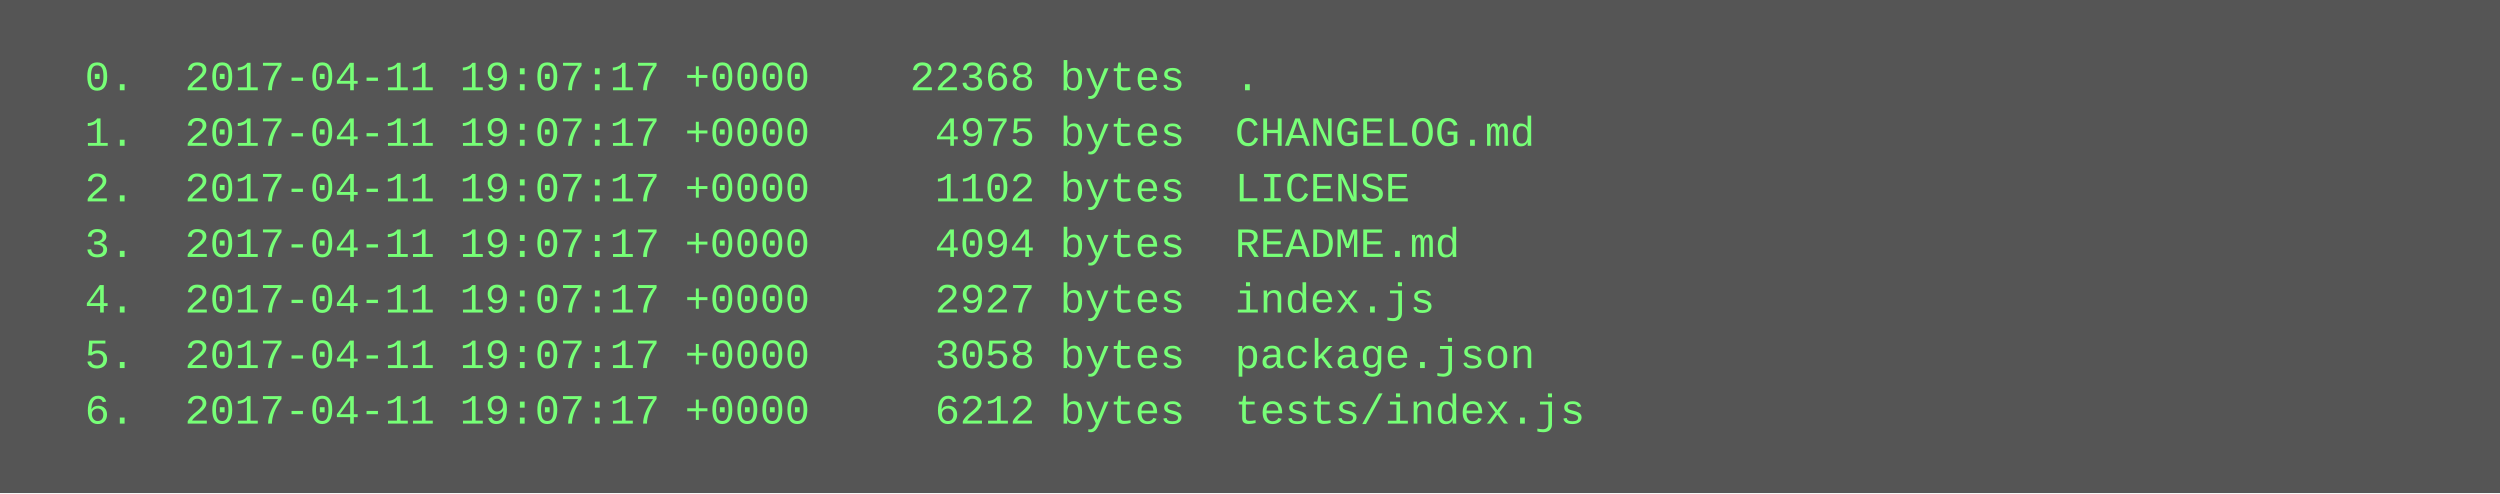
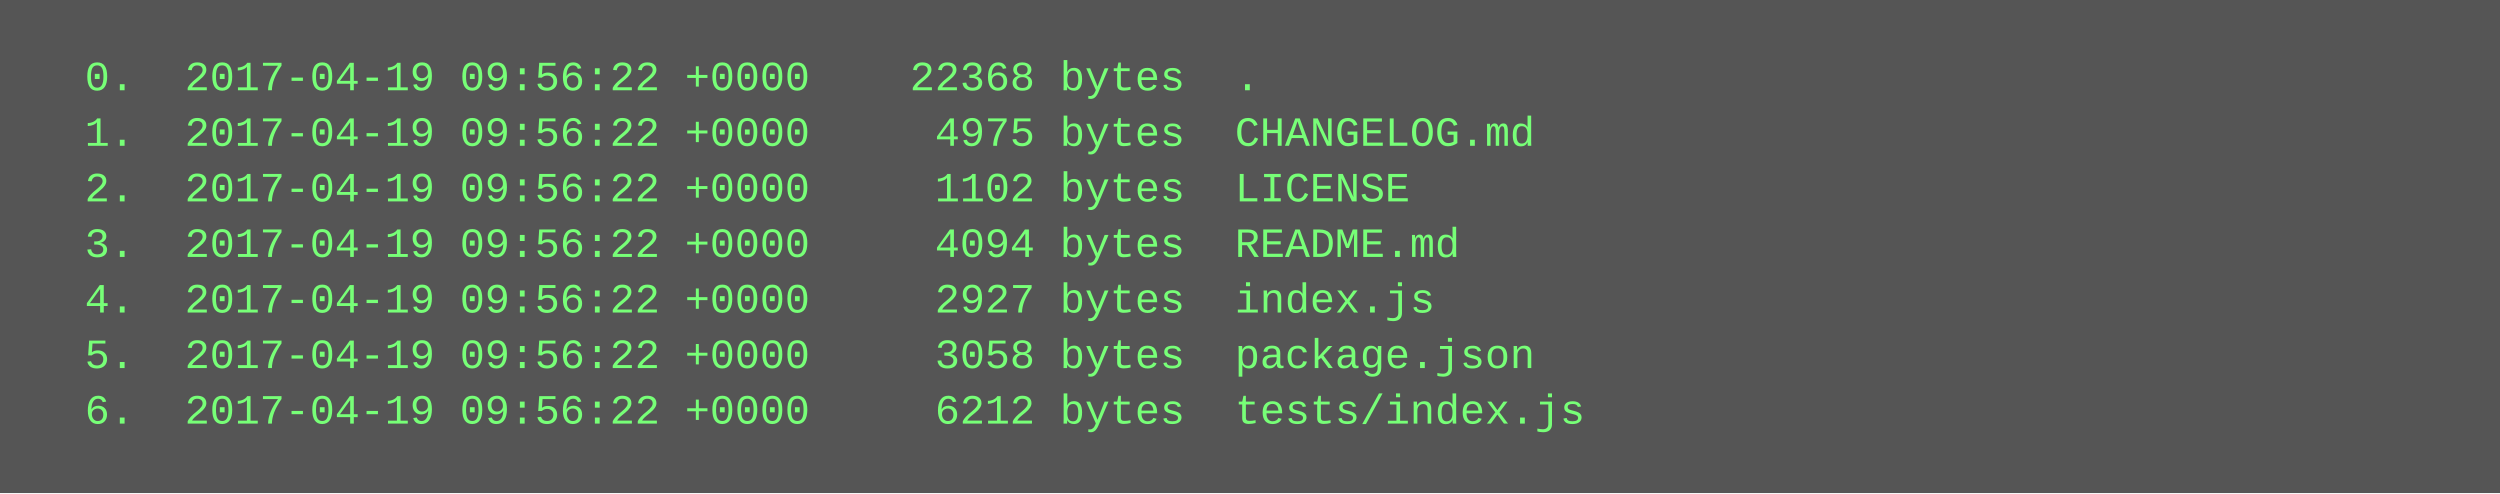
<svg xmlns="http://www.w3.org/2000/svg" height="142" width="720">
  <rect height="142" fill="#555" width="720" />
  <text fill="#7f7" font-family="Courier New" font-size="12" xml:space="preserve">
-     <tspan x="10" y="26">  0.  2017-04-11 19:07:17 +0000    22368 bytes  .</tspan>
-     <tspan x="10" y="42">  1.  2017-04-11 19:07:17 +0000     4975 bytes  CHANGELOG.md</tspan>
-     <tspan x="10" y="58">  2.  2017-04-11 19:07:17 +0000     1102 bytes  LICENSE</tspan>
-     <tspan x="10" y="74">  3.  2017-04-11 19:07:17 +0000     4094 bytes  README.md</tspan>
-     <tspan x="10" y="90">  4.  2017-04-11 19:07:17 +0000     2927 bytes  index.js</tspan>
-     <tspan x="10" y="106">  5.  2017-04-11 19:07:17 +0000     3058 bytes  package.json</tspan>
-     <tspan x="10" y="122">  6.  2017-04-11 19:07:17 +0000     6212 bytes  tests/index.js</tspan>
+     <tspan x="10" y="26">  0.  2017-04-19 09:56:22 +0000    22368 bytes  .</tspan>
+     <tspan x="10" y="42">  1.  2017-04-19 09:56:22 +0000     4975 bytes  CHANGELOG.md</tspan>
+     <tspan x="10" y="58">  2.  2017-04-19 09:56:22 +0000     1102 bytes  LICENSE</tspan>
+     <tspan x="10" y="74">  3.  2017-04-19 09:56:22 +0000     4094 bytes  README.md</tspan>
+     <tspan x="10" y="90">  4.  2017-04-19 09:56:22 +0000     2927 bytes  index.js</tspan>
+     <tspan x="10" y="106">  5.  2017-04-19 09:56:22 +0000     3058 bytes  package.json</tspan>
+     <tspan x="10" y="122">  6.  2017-04-19 09:56:22 +0000     6212 bytes  tests/index.js</tspan>
  </text>
</svg>
